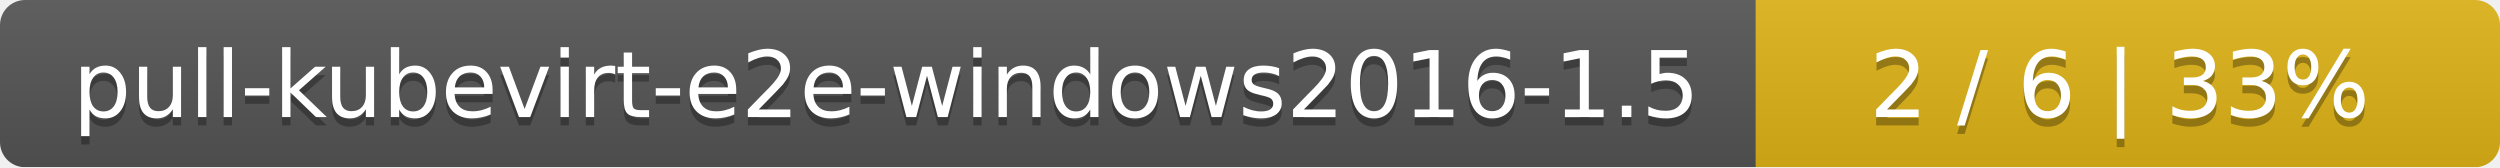
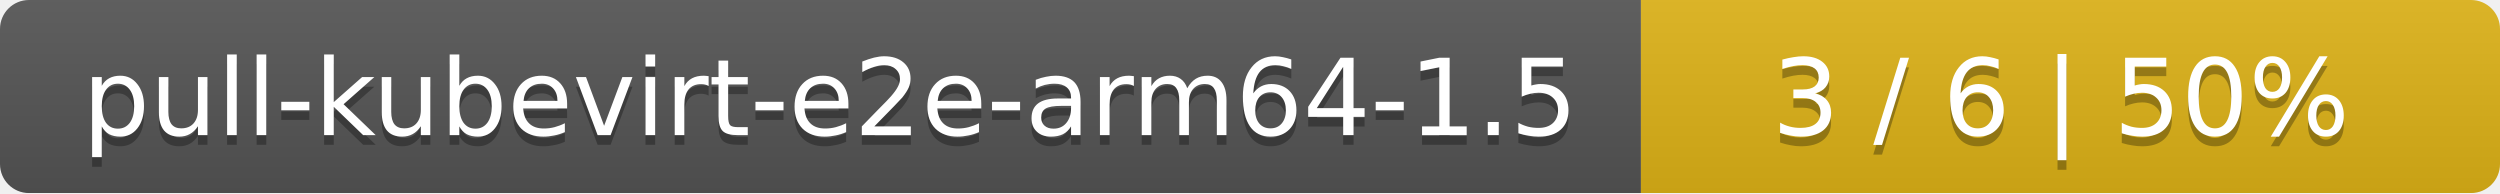
- <svg xmlns="http://www.w3.org/2000/svg" width="299" height="20">
+ <svg xmlns="http://www.w3.org/2000/svg" width="259" height="20">
  <linearGradient id="smooth" x2="0" y2="100%">
    <stop offset="0" stop-color="#bbb" stop-opacity=".1" />
    <stop offset="1" stop-opacity=".1" />
  </linearGradient>
  <mask id="round">
-     <rect width="299" height="20" rx="3" fill="#fff" />
+     <rect width="259" height="20" rx="3" fill="#fff" />
  </mask>
  <g mask="url(#round)">
-     <rect width="210" height="20" fill="#555" />
-     <rect x="210" width="89" height="20" fill="#dfb317" />
-     <rect width="299" height="20" fill="url(#smooth)" />
+     <rect width="170" height="20" fill="#555" />
+     <rect x="170" width="89" height="20" fill="#dfb317" />
+     <rect width="259" height="20" fill="url(#smooth)" />
  </g>
  <g fill="#fff" text-anchor="middle" font-family="DejaVu Sans,Verdana,Geneva,sans-serif" font-size="11">
-     <text x="106" y="15" fill="#010101" fill-opacity=".3">pull-kubevirt-e2e-windows2016-1.5</text>
-     <text x="106" y="14">pull-kubevirt-e2e-windows2016-1.5</text>
-     <text x="253.5" y="15" fill="#010101" fill-opacity=".3">2 / 6    |    33%</text>
-     <text x="253.5" y="14">2 / 6    |    33%</text>
+     <text x="86" y="15" fill="#010101" fill-opacity=".3">pull-kubevirt-e2e-arm64-1.5</text>
+     <text x="86" y="14">pull-kubevirt-e2e-arm64-1.5</text>
+     <text x="213.5" y="15" fill="#010101" fill-opacity=".3">3 / 6    |    50%</text>
+     <text x="213.5" y="14">3 / 6    |    50%</text>
  </g>
</svg>
